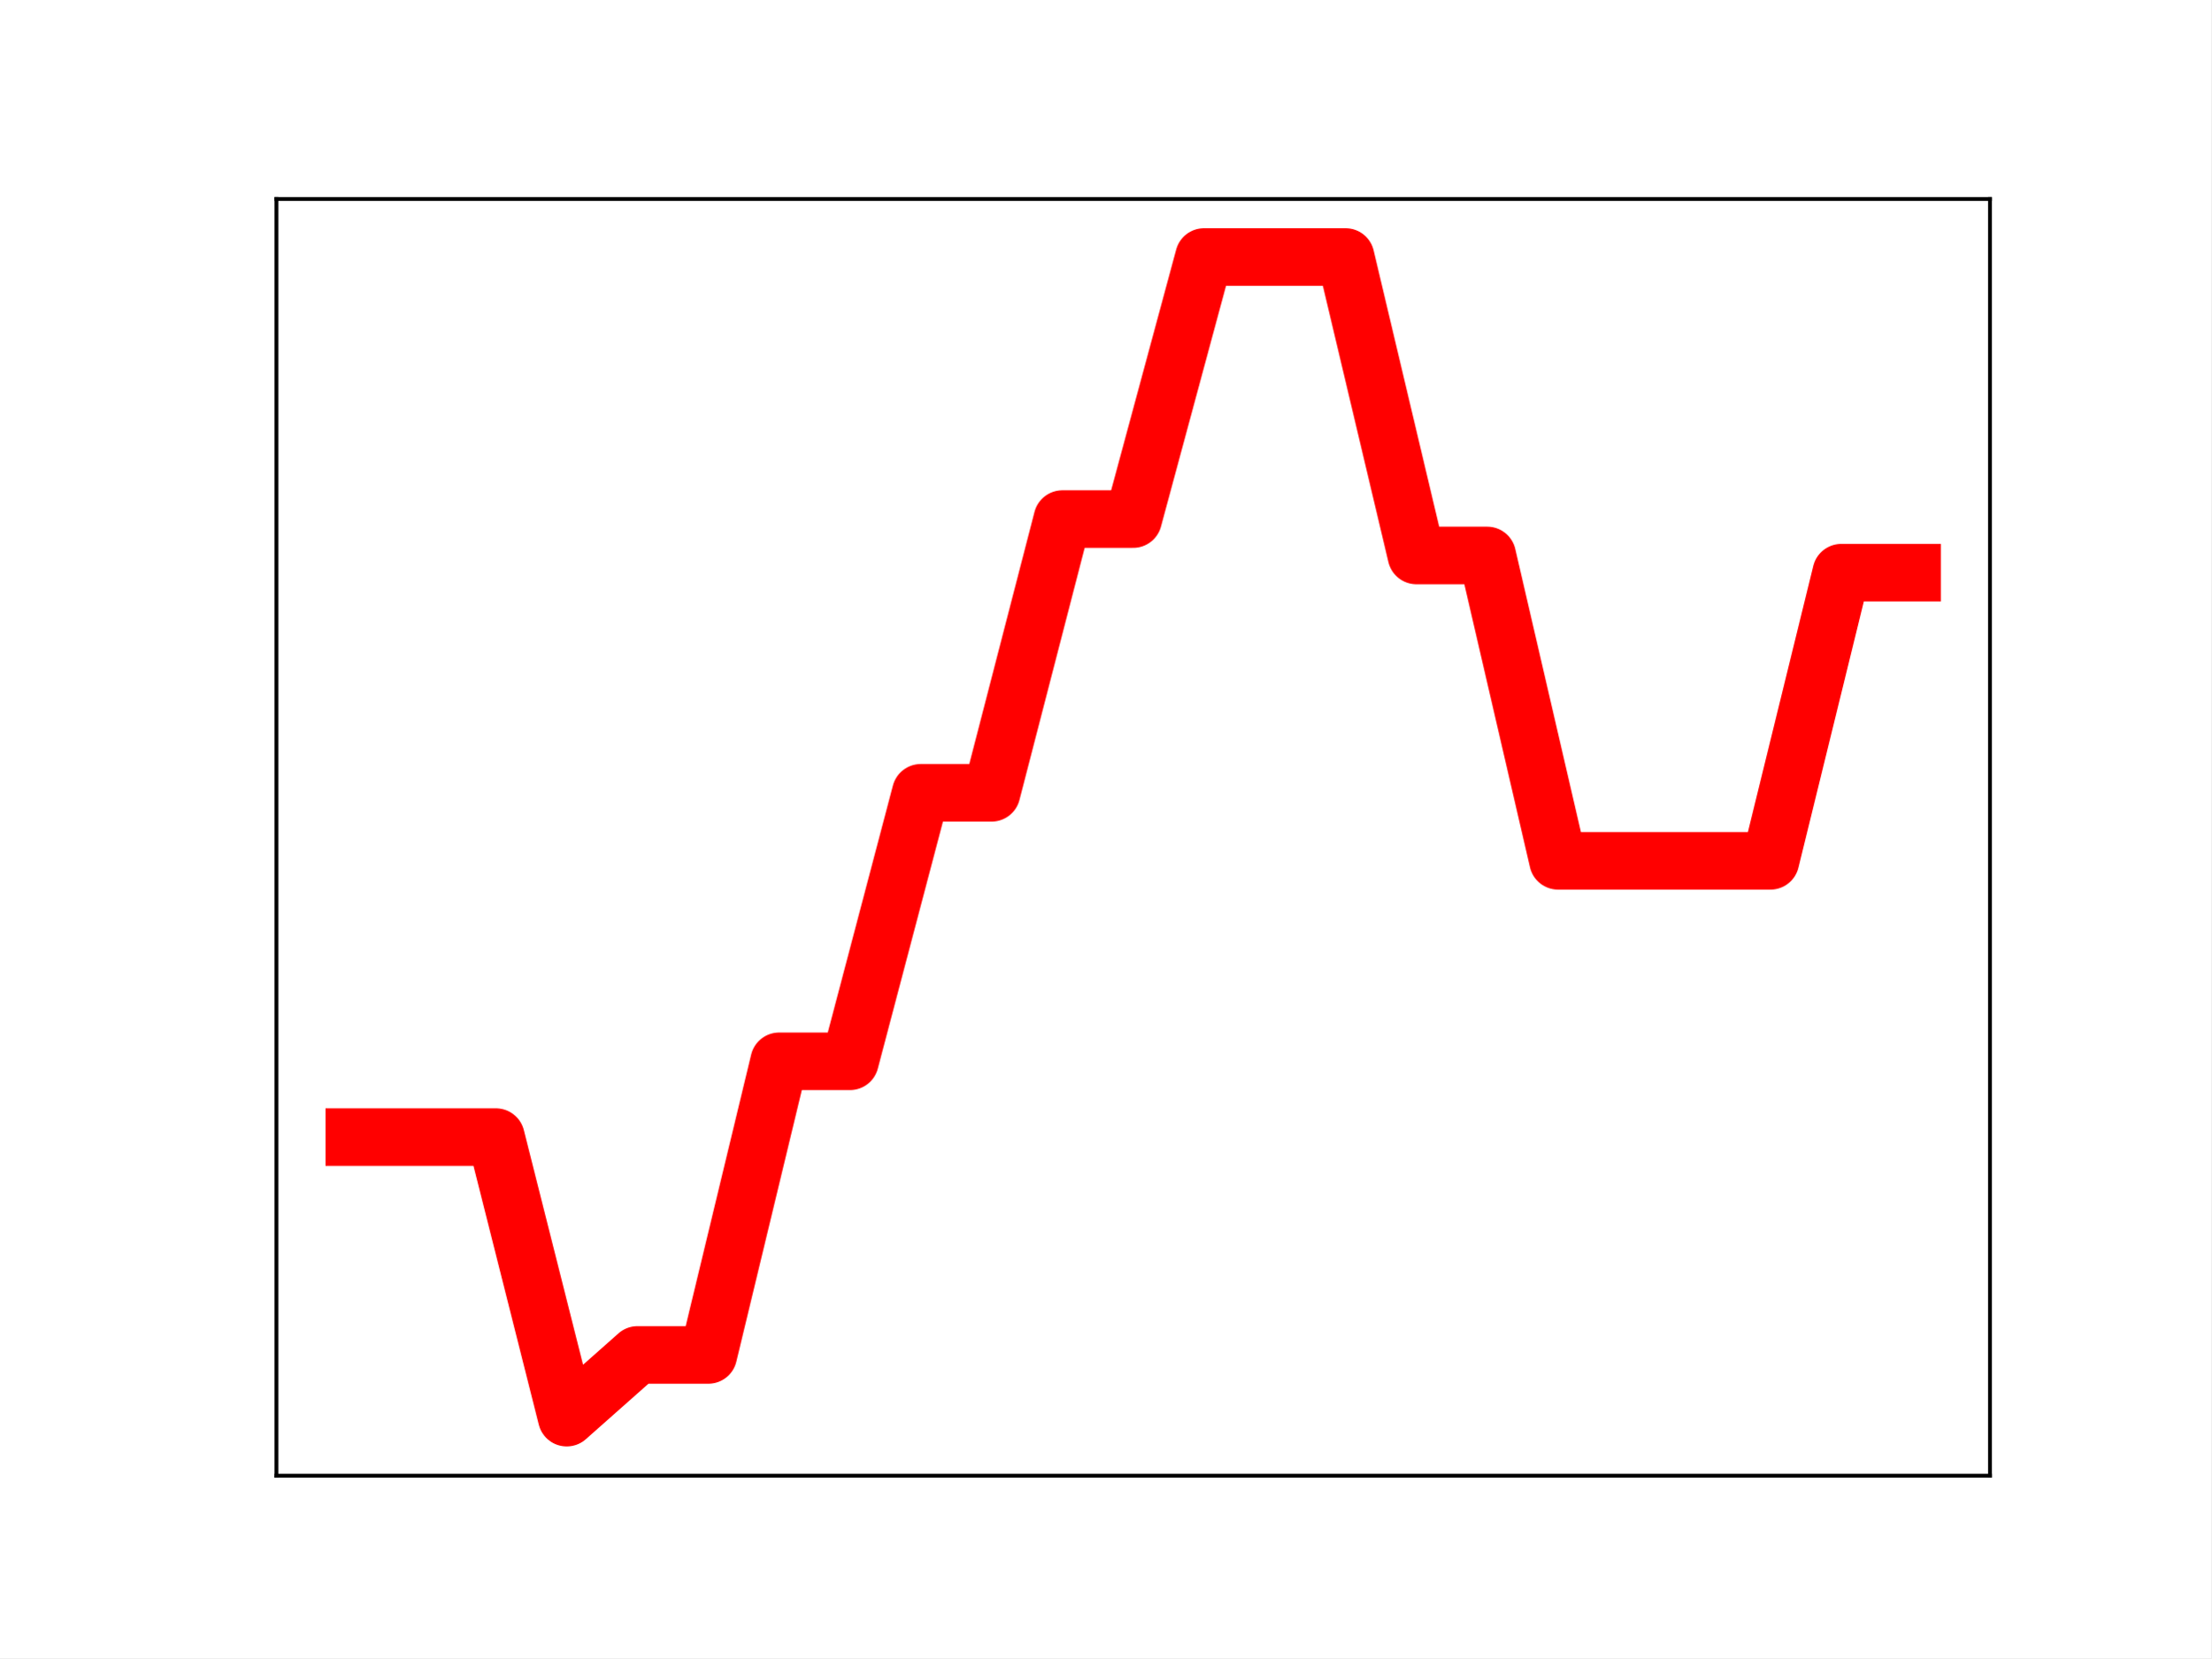
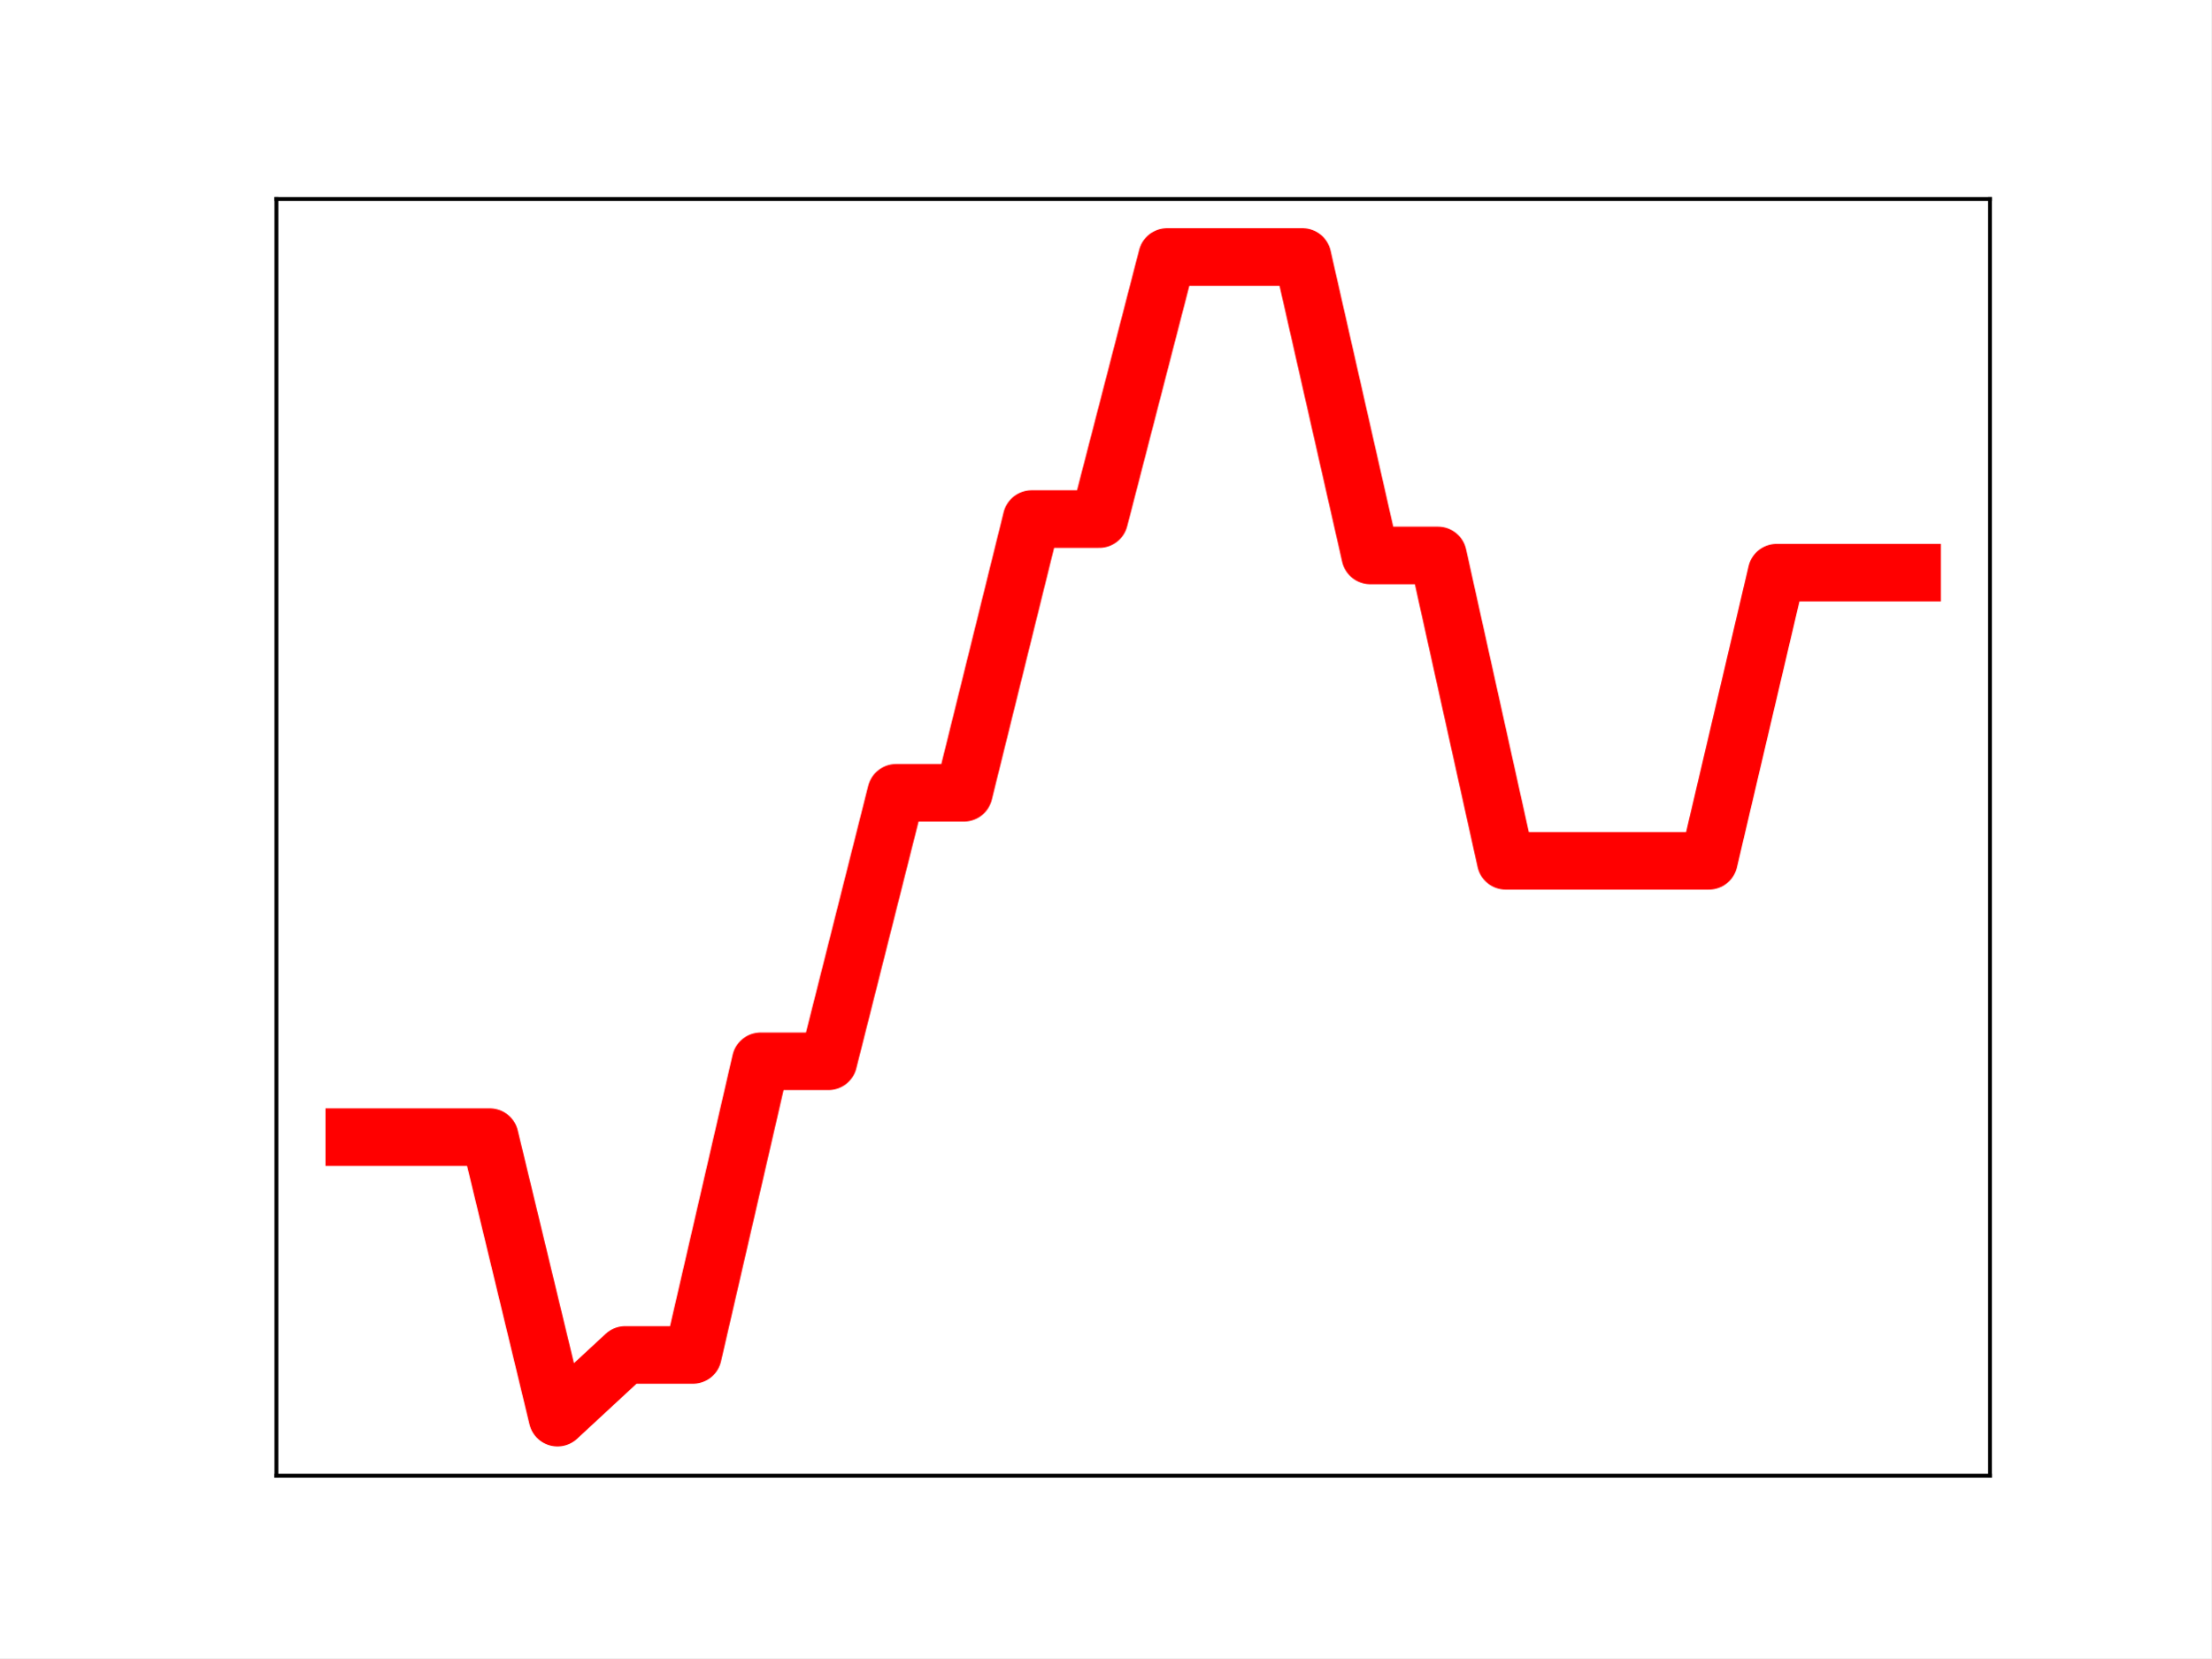
<svg xmlns="http://www.w3.org/2000/svg" xmlns:xlink="http://www.w3.org/1999/xlink" height="345.6pt" version="1.1" viewBox="0 0 460.8 345.6" width="460.8pt">
  <defs>
    <style type="text/css">
*{stroke-linecap:butt;stroke-linejoin:round;}
  </style>
  </defs>
  <g id="figure_1">
    <g id="patch_1">
      <path d="M 0 345.6  L 460.8 345.6  L 460.8 0  L 0 0  z " style="fill:#ffffff;" />
    </g>
    <g id="axes_1">
      <g id="patch_2">
        <path d="M 57.6 307.584  L 414.72 307.584  L 414.72 41.472  L 57.6 41.472  z " style="fill:#ffffff;" />
      </g>
      <g id="line2d_1">
-         <path clip-path="url(#pf5537613a3)" d="M 73.833 237.014  L 88.59 237.014  L 103.347 237.014  L 118.104 295.488  L 132.861 282.413  L 147.618 282.413  L 162.375 221.211  L 177.132 221.211  L 191.889 165.245  L 206.646 165.245  L 221.403 108.19  L 236.16 108.19  L 250.917 53.568  L 265.674 53.568  L 280.431 53.568  L 295.188 115.774  L 309.945 115.774  L 324.702 179.421  L 339.459 179.421  L 354.216 179.421  L 368.973 179.421  L 383.73 119.366  L 398.487 119.366  " style="fill:none;stroke:#ff0000;stroke-linecap:square;stroke-width:12;" />
+         <path clip-path="url(#p3b3843fc71)" d="M 73.833 237.014  L 87.948 237.014  L 102.064 237.014  L 116.179 295.488  L 130.294 282.413  L 144.41 282.413  L 158.525 221.211  L 172.641 221.211  L 186.756 165.245  L 200.871 165.245  L 214.987 108.19  L 229.102 108.19  L 243.218 53.568  L 257.333 53.568  L 271.449 53.568  L 285.564 115.774  L 299.679 115.774  L 313.795 179.421  L 327.91 179.421  L 342.026 179.421  L 356.141 179.421  L 370.256 119.366  L 384.372 119.366  L 398.487 119.366  " style="fill:none;stroke:#ff0000;stroke-linecap:square;stroke-width:12;" />
        <defs>
-           <path d="M 0 3  C 0.796 3 1.559 2.684 2.121 2.121  C 2.684 1.559 3 0.796 3 0  C 3 -0.796 2.684 -1.559 2.121 -2.121  C 1.559 -2.684 0.796 -3 0 -3  C -0.796 -3 -1.559 -2.684 -2.121 -2.121  C -2.684 -1.559 -3 -0.796 -3 0  C -3 0.796 -2.684 1.559 -2.121 2.121  C -1.559 2.684 -0.796 3 0 3  z " id="mc3db7d8b68" style="stroke:#ff0000;" />
+           <path d="M 0 3  C 0.796 3 1.559 2.684 2.121 2.121  C 2.684 1.559 3 0.796 3 0  C 3 -0.796 2.684 -1.559 2.121 -2.121  C 1.559 -2.684 0.796 -3 0 -3  C -0.796 -3 -1.559 -2.684 -2.121 -2.121  C -2.684 -1.559 -3 -0.796 -3 0  C -3 0.796 -2.684 1.559 -2.121 2.121  C -1.559 2.684 -0.796 3 0 3  z " id="m09c23492ed" style="stroke:#ff0000;" />
        </defs>
-         <g clip-path="url(#pf5537613a3)">
-           <use style="fill:#ff0000;stroke:#ff0000;" x="73.833" xlink:href="#mc3db7d8b68" y="237.014" />
-           <use style="fill:#ff0000;stroke:#ff0000;" x="88.59" xlink:href="#mc3db7d8b68" y="237.014" />
-           <use style="fill:#ff0000;stroke:#ff0000;" x="103.347" xlink:href="#mc3db7d8b68" y="237.014" />
-           <use style="fill:#ff0000;stroke:#ff0000;" x="118.104" xlink:href="#mc3db7d8b68" y="295.488" />
-           <use style="fill:#ff0000;stroke:#ff0000;" x="132.861" xlink:href="#mc3db7d8b68" y="282.413" />
-           <use style="fill:#ff0000;stroke:#ff0000;" x="147.618" xlink:href="#mc3db7d8b68" y="282.413" />
-           <use style="fill:#ff0000;stroke:#ff0000;" x="162.375" xlink:href="#mc3db7d8b68" y="221.211" />
-           <use style="fill:#ff0000;stroke:#ff0000;" x="177.132" xlink:href="#mc3db7d8b68" y="221.211" />
-           <use style="fill:#ff0000;stroke:#ff0000;" x="191.889" xlink:href="#mc3db7d8b68" y="165.245" />
-           <use style="fill:#ff0000;stroke:#ff0000;" x="206.646" xlink:href="#mc3db7d8b68" y="165.245" />
-           <use style="fill:#ff0000;stroke:#ff0000;" x="221.403" xlink:href="#mc3db7d8b68" y="108.19" />
-           <use style="fill:#ff0000;stroke:#ff0000;" x="236.16" xlink:href="#mc3db7d8b68" y="108.19" />
-           <use style="fill:#ff0000;stroke:#ff0000;" x="250.917" xlink:href="#mc3db7d8b68" y="53.568" />
-           <use style="fill:#ff0000;stroke:#ff0000;" x="265.674" xlink:href="#mc3db7d8b68" y="53.568" />
-           <use style="fill:#ff0000;stroke:#ff0000;" x="280.431" xlink:href="#mc3db7d8b68" y="53.568" />
-           <use style="fill:#ff0000;stroke:#ff0000;" x="295.188" xlink:href="#mc3db7d8b68" y="115.774" />
-           <use style="fill:#ff0000;stroke:#ff0000;" x="309.945" xlink:href="#mc3db7d8b68" y="115.774" />
-           <use style="fill:#ff0000;stroke:#ff0000;" x="324.702" xlink:href="#mc3db7d8b68" y="179.421" />
-           <use style="fill:#ff0000;stroke:#ff0000;" x="339.459" xlink:href="#mc3db7d8b68" y="179.421" />
-           <use style="fill:#ff0000;stroke:#ff0000;" x="354.216" xlink:href="#mc3db7d8b68" y="179.421" />
-           <use style="fill:#ff0000;stroke:#ff0000;" x="368.973" xlink:href="#mc3db7d8b68" y="179.421" />
-           <use style="fill:#ff0000;stroke:#ff0000;" x="383.73" xlink:href="#mc3db7d8b68" y="119.366" />
-           <use style="fill:#ff0000;stroke:#ff0000;" x="398.487" xlink:href="#mc3db7d8b68" y="119.366" />
+         <g clip-path="url(#p3b3843fc71)">
+           <use style="fill:#ff0000;stroke:#ff0000;" x="73.833" xlink:href="#m09c23492ed" y="237.014" />
+           <use style="fill:#ff0000;stroke:#ff0000;" x="87.948" xlink:href="#m09c23492ed" y="237.014" />
+           <use style="fill:#ff0000;stroke:#ff0000;" x="102.064" xlink:href="#m09c23492ed" y="237.014" />
+           <use style="fill:#ff0000;stroke:#ff0000;" x="116.179" xlink:href="#m09c23492ed" y="295.488" />
+           <use style="fill:#ff0000;stroke:#ff0000;" x="130.294" xlink:href="#m09c23492ed" y="282.413" />
+           <use style="fill:#ff0000;stroke:#ff0000;" x="144.41" xlink:href="#m09c23492ed" y="282.413" />
+           <use style="fill:#ff0000;stroke:#ff0000;" x="158.525" xlink:href="#m09c23492ed" y="221.211" />
+           <use style="fill:#ff0000;stroke:#ff0000;" x="172.641" xlink:href="#m09c23492ed" y="221.211" />
+           <use style="fill:#ff0000;stroke:#ff0000;" x="186.756" xlink:href="#m09c23492ed" y="165.245" />
+           <use style="fill:#ff0000;stroke:#ff0000;" x="200.871" xlink:href="#m09c23492ed" y="165.245" />
+           <use style="fill:#ff0000;stroke:#ff0000;" x="214.987" xlink:href="#m09c23492ed" y="108.19" />
+           <use style="fill:#ff0000;stroke:#ff0000;" x="229.102" xlink:href="#m09c23492ed" y="108.19" />
+           <use style="fill:#ff0000;stroke:#ff0000;" x="243.218" xlink:href="#m09c23492ed" y="53.568" />
+           <use style="fill:#ff0000;stroke:#ff0000;" x="257.333" xlink:href="#m09c23492ed" y="53.568" />
+           <use style="fill:#ff0000;stroke:#ff0000;" x="271.449" xlink:href="#m09c23492ed" y="53.568" />
+           <use style="fill:#ff0000;stroke:#ff0000;" x="285.564" xlink:href="#m09c23492ed" y="115.774" />
+           <use style="fill:#ff0000;stroke:#ff0000;" x="299.679" xlink:href="#m09c23492ed" y="115.774" />
+           <use style="fill:#ff0000;stroke:#ff0000;" x="313.795" xlink:href="#m09c23492ed" y="179.421" />
+           <use style="fill:#ff0000;stroke:#ff0000;" x="327.91" xlink:href="#m09c23492ed" y="179.421" />
+           <use style="fill:#ff0000;stroke:#ff0000;" x="342.026" xlink:href="#m09c23492ed" y="179.421" />
+           <use style="fill:#ff0000;stroke:#ff0000;" x="356.141" xlink:href="#m09c23492ed" y="179.421" />
+           <use style="fill:#ff0000;stroke:#ff0000;" x="370.256" xlink:href="#m09c23492ed" y="119.366" />
+           <use style="fill:#ff0000;stroke:#ff0000;" x="384.372" xlink:href="#m09c23492ed" y="119.366" />
+           <use style="fill:#ff0000;stroke:#ff0000;" x="398.487" xlink:href="#m09c23492ed" y="119.366" />
        </g>
      </g>
      <g id="patch_3">
        <path d="M 57.6 307.584  L 57.6 41.472  " style="fill:none;stroke:#000000;stroke-linecap:square;stroke-linejoin:miter;stroke-width:0.8;" />
      </g>
      <g id="patch_4">
        <path d="M 414.72 307.584  L 414.72 41.472  " style="fill:none;stroke:#000000;stroke-linecap:square;stroke-linejoin:miter;stroke-width:0.8;" />
      </g>
      <g id="patch_5">
        <path d="M 57.6 307.584  L 414.72 307.584  " style="fill:none;stroke:#000000;stroke-linecap:square;stroke-linejoin:miter;stroke-width:0.8;" />
      </g>
      <g id="patch_6">
        <path d="M 57.6 41.472  L 414.72 41.472  " style="fill:none;stroke:#000000;stroke-linecap:square;stroke-linejoin:miter;stroke-width:0.8;" />
      </g>
    </g>
  </g>
  <defs>
-     <clipPath id="pf5537613a3">
+     <clipPath id="p3b3843fc71">
      <rect height="266.112" width="357.12" x="57.6" y="41.472" />
    </clipPath>
  </defs>
</svg>
